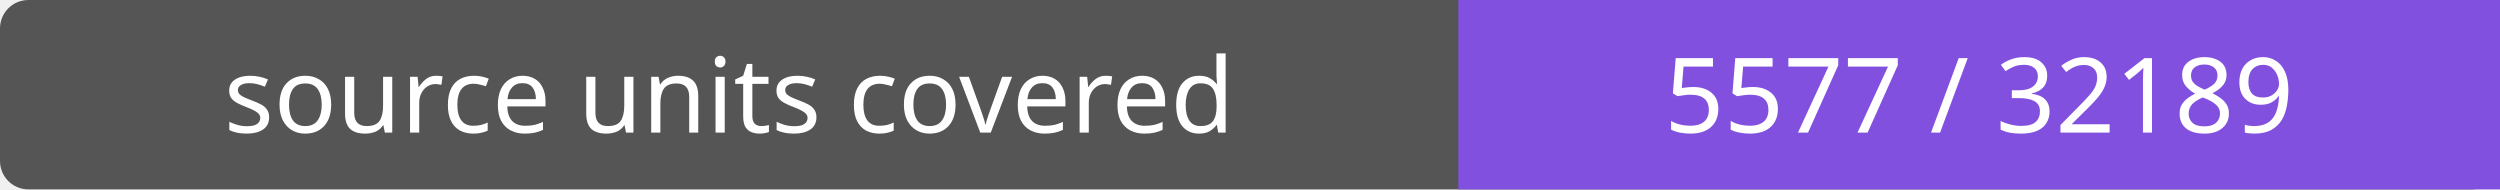
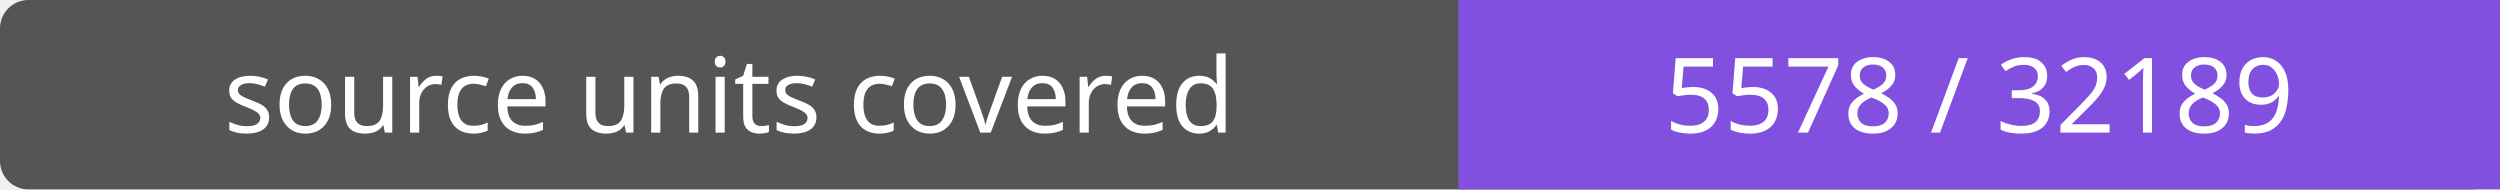
- <svg xmlns="http://www.w3.org/2000/svg" width="264" height="20" role="img" aria-label="source units covered: 5577 / 32189">
+ <svg xmlns="http://www.w3.org/2000/svg" width="264" height="20" role="img" aria-label="source units covered: 5578 / 32189">
  <rect width="264" height="20" rx="3" fill="#555" />
  <path fill="#8250df" d="M154 0h110v20H154z" />
  <g fill="#fff" text-anchor="middle" font-family="Verdana,sans-serif" font-size="11">
    <text x="77.0" y="14">source units covered</text>
-     <text x="209.0" y="14">5577 / 32189</text>
+     <text x="209.0" y="14">5578 / 32189</text>
  </g>
</svg>
